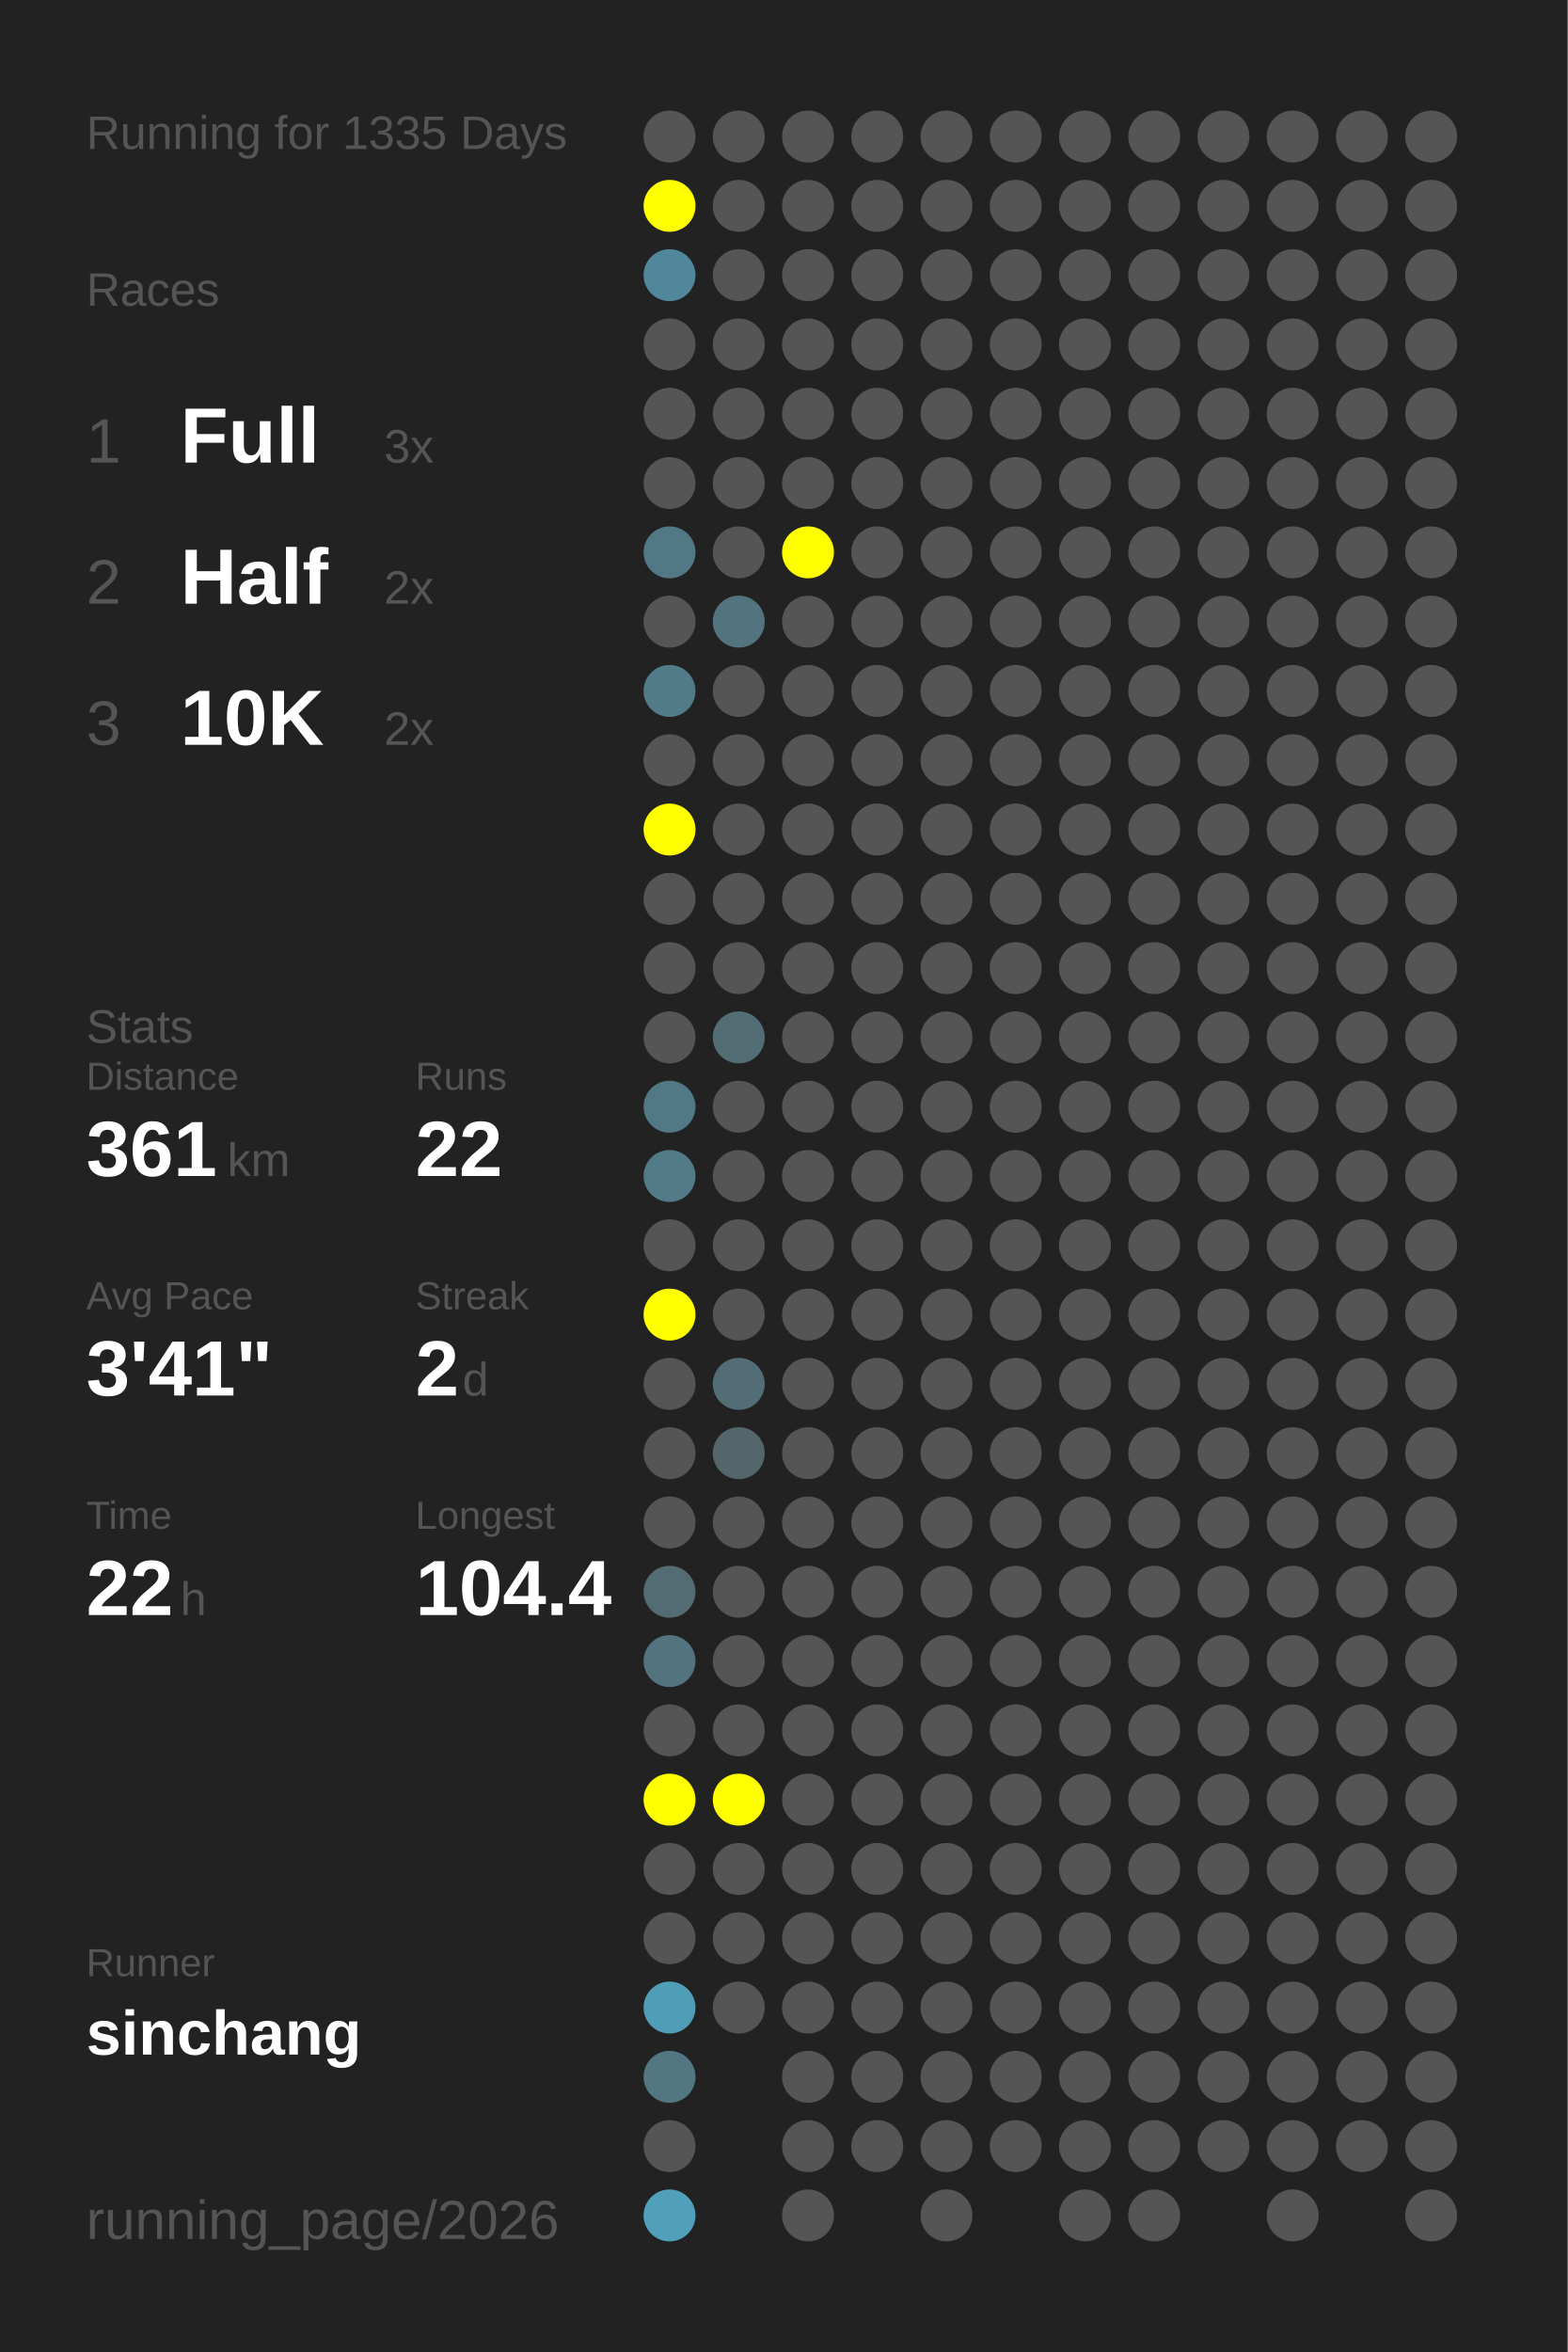
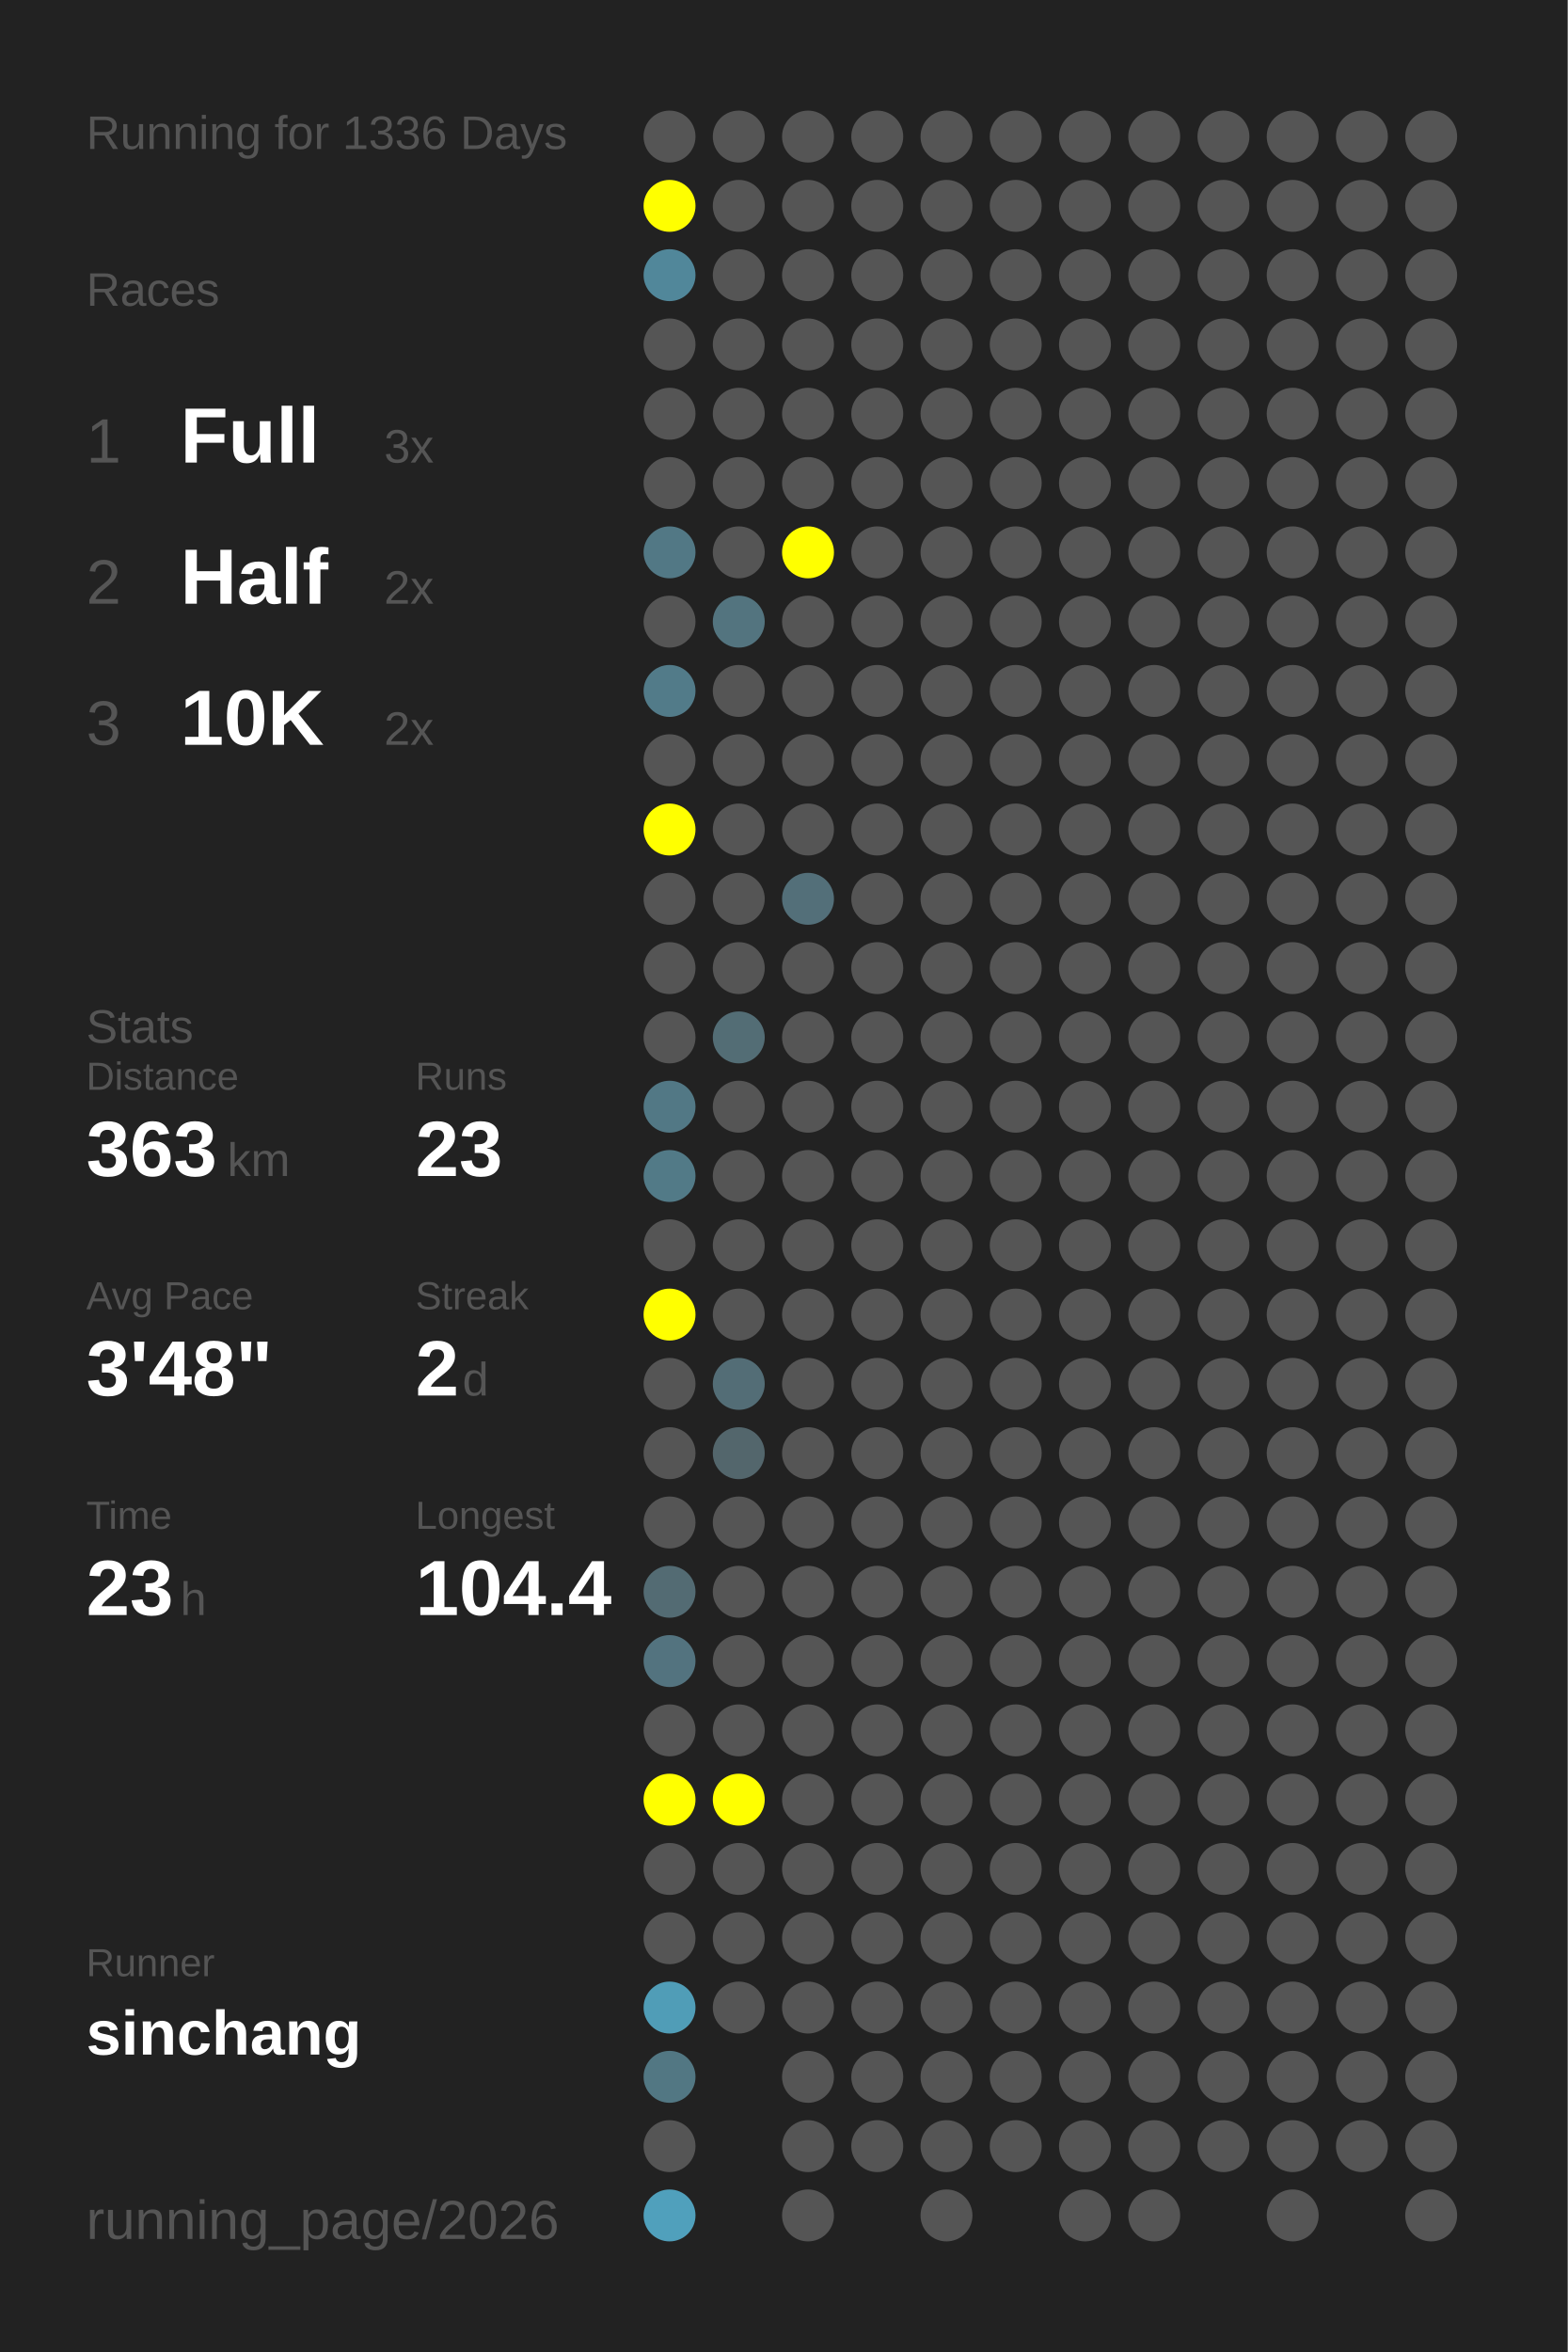
<svg xmlns="http://www.w3.org/2000/svg" baseProfile="full" height="300mm" version="1.1" viewBox="0,0,200,300" width="200mm">
  <defs />
  <rect fill="#222222" height="300" width="200" x="0" y="0" />
-   <text fill="#555555" style="font-size:6px; font-family:Arial;" x="11" y="19">Running for 1335 Days</text>
+   <text fill="#555555" style="font-size:6px; font-family:Arial;" x="11" y="19">Running for 1336 Days</text>
  <text fill="#555555" style="font-size:6px; font-family:Arial;" x="11" y="39">Races</text>
  <text fill="#555555" style="font-size:8px; font-family:Arial;" x="11" y="59">1</text>
  <text fill="#FFFFFF" style="font-size:10px; font-family:Arial; font-weight:bold;" x="23" y="59">Full</text>
  <text fill="#555555" style="font-size:6px; font-family:Arial;" x="49" y="59">3x</text>
  <text fill="#555555" style="font-size:8px; font-family:Arial;" x="11" y="77">2</text>
  <text fill="#FFFFFF" style="font-size:10px; font-family:Arial; font-weight:bold;" x="23" y="77">Half</text>
  <text fill="#555555" style="font-size:6px; font-family:Arial;" x="49" y="77">2x</text>
  <text fill="#555555" style="font-size:8px; font-family:Arial;" x="11" y="95">3</text>
  <text fill="#FFFFFF" style="font-size:10px; font-family:Arial; font-weight:bold;" x="23" y="95">10K</text>
  <text fill="#555555" style="font-size:6px; font-family:Arial;" x="49" y="95">2x</text>
  <text fill="#555555" style="font-size:6px; font-family:Arial;" x="11" y="133">Stats</text>
  <text fill="#555555" style="font-size:5px; font-family:Arial;" x="11" y="139">Distance</text>
-   <text fill="#FFFFFF" style="font-size:10px; font-family:Arial; font-weight:bold;" x="11" y="150">361</text>
+   <text fill="#FFFFFF" style="font-size:10px; font-family:Arial; font-weight:bold;" x="11" y="150">363</text>
  <text fill="#555555" style="font-size:6px; font-family:Arial;" x="29" y="150">km</text>
  <text fill="#555555" style="font-size:5px; font-family:Arial;" x="53" y="139">Runs</text>
-   <text fill="#FFFFFF" style="font-size:10px; font-family:Arial; font-weight:bold;" x="53" y="150">22</text>
+   <text fill="#FFFFFF" style="font-size:10px; font-family:Arial; font-weight:bold;" x="53" y="150">23</text>
  <text fill="#555555" style="font-size:5px; font-family:Arial;" x="11" y="167">Avg Pace</text>
-   <text fill="#FFFFFF" style="font-size:10px; font-family:Arial; font-weight:bold;" x="11" y="178">3'41"</text>
+   <text fill="#FFFFFF" style="font-size:10px; font-family:Arial; font-weight:bold;" x="11" y="178">3'48"</text>
  <text fill="#555555" style="font-size:5px; font-family:Arial;" x="53" y="167">Streak</text>
  <text fill="#FFFFFF" style="font-size:10px; font-family:Arial; font-weight:bold;" x="53" y="178">2</text>
  <text fill="#555555" style="font-size:6px; font-family:Arial;" x="59" y="178">d</text>
  <text fill="#555555" style="font-size:5px; font-family:Arial;" x="11" y="195">Time</text>
-   <text fill="#FFFFFF" style="font-size:10px; font-family:Arial; font-weight:bold;" x="11" y="206">22</text>
+   <text fill="#FFFFFF" style="font-size:10px; font-family:Arial; font-weight:bold;" x="11" y="206">23</text>
  <text fill="#555555" style="font-size:6px; font-family:Arial;" x="23" y="206">h</text>
  <text fill="#555555" style="font-size:5px; font-family:Arial;" x="53" y="195">Longest</text>
  <text fill="#FFFFFF" style="font-size:10px; font-family:Arial; font-weight:bold;" x="53" y="206">104.4</text>
  <text fill="#555555" style="font-size:5px; font-family:Arial;" x="11" y="252.065">Runner</text>
  <text fill="#FFFFFF" style="font-size:8px; font-family:Arial; font-weight:bold;" x="11" y="262.065">sinchang</text>
  <text fill="#555555" style="font-size:7px; font-family:Arial;" x="11" y="285.581">running_page/2026</text>
  <circle cx="85.417" cy="17.419" fill="#555555" r="3.312" />
  <circle cx="85.417" cy="26.258" fill="#FFFF00" r="3.312" />
  <circle cx="85.417" cy="35.097" fill="#51879a" r="3.312" />
  <circle cx="85.417" cy="43.935" fill="#555555" r="3.312" />
  <circle cx="85.417" cy="52.774" fill="#555555" r="3.312" />
  <circle cx="85.417" cy="61.613" fill="#555555" r="3.312" />
  <circle cx="85.417" cy="70.452" fill="#527885" r="3.312" />
  <circle cx="85.417" cy="79.29" fill="#555555" r="3.312" />
  <circle cx="85.417" cy="88.129" fill="#527b89" r="3.312" />
  <circle cx="85.417" cy="96.968" fill="#555555" r="3.312" />
  <circle cx="85.417" cy="105.806" fill="#FFFF00" r="3.312" />
  <circle cx="85.417" cy="114.645" fill="#555555" r="3.312" />
  <circle cx="85.417" cy="123.484" fill="#555555" r="3.312" />
  <circle cx="85.417" cy="132.323" fill="#555555" r="3.312" />
  <circle cx="85.417" cy="141.161" fill="#527885" r="3.312" />
  <circle cx="85.417" cy="150" fill="#527a87" r="3.312" />
  <circle cx="85.417" cy="158.839" fill="#555555" r="3.312" />
  <circle cx="85.417" cy="167.677" fill="#FFFF00" r="3.312" />
  <circle cx="85.417" cy="176.516" fill="#555555" r="3.312" />
  <circle cx="85.417" cy="185.355" fill="#555555" r="3.312" />
  <circle cx="85.417" cy="194.194" fill="#555555" r="3.312" />
  <circle cx="85.417" cy="203.032" fill="#536b73" r="3.312" />
  <circle cx="85.417" cy="211.871" fill="#53737f" r="3.312" />
  <circle cx="85.417" cy="220.71" fill="#555555" r="3.312" />
  <circle cx="85.417" cy="229.548" fill="#FFFF00" r="3.312" />
  <circle cx="85.417" cy="238.387" fill="#555555" r="3.312" />
  <circle cx="85.417" cy="247.226" fill="#555555" r="3.312" />
  <circle cx="85.417" cy="256.065" fill="#509db7" r="3.312" />
  <circle cx="85.417" cy="264.903" fill="#527783" r="3.312" />
  <circle cx="85.417" cy="273.742" fill="#555555" r="3.312" />
  <circle cx="85.417" cy="282.581" fill="#50a0bc" r="3.312" />
  <circle cx="94.25" cy="17.419" fill="#555555" r="3.312" />
  <circle cx="94.25" cy="26.258" fill="#555555" r="3.312" />
  <circle cx="94.25" cy="35.097" fill="#555555" r="3.312" />
  <circle cx="94.25" cy="43.935" fill="#555555" r="3.312" />
  <circle cx="94.25" cy="52.774" fill="#555555" r="3.312" />
  <circle cx="94.25" cy="61.613" fill="#555555" r="3.312" />
  <circle cx="94.25" cy="70.452" fill="#555555" r="3.312" />
  <circle cx="94.25" cy="79.29" fill="#53747f" r="3.312" />
  <circle cx="94.25" cy="88.129" fill="#555555" r="3.312" />
  <circle cx="94.25" cy="96.968" fill="#555555" r="3.312" />
  <circle cx="94.25" cy="105.806" fill="#555555" r="3.312" />
  <circle cx="94.25" cy="114.645" fill="#555555" r="3.312" />
  <circle cx="94.25" cy="123.484" fill="#555555" r="3.312" />
  <circle cx="94.25" cy="132.323" fill="#536d75" r="3.312" />
  <circle cx="94.25" cy="141.161" fill="#555555" r="3.312" />
  <circle cx="94.25" cy="150" fill="#555555" r="3.312" />
  <circle cx="94.25" cy="158.839" fill="#555555" r="3.312" />
  <circle cx="94.25" cy="167.677" fill="#555555" r="3.312" />
  <circle cx="94.25" cy="176.516" fill="#536d76" r="3.312" />
  <circle cx="94.25" cy="185.355" fill="#53666c" r="3.312" />
  <circle cx="94.25" cy="194.194" fill="#555555" r="3.312" />
  <circle cx="94.25" cy="203.032" fill="#555555" r="3.312" />
  <circle cx="94.25" cy="211.871" fill="#555555" r="3.312" />
  <circle cx="94.25" cy="220.71" fill="#555555" r="3.312" />
  <circle cx="94.25" cy="229.548" fill="#FFFF00" r="3.312" />
  <circle cx="94.25" cy="238.387" fill="#555555" r="3.312" />
  <circle cx="94.25" cy="247.226" fill="#555555" r="3.312" />
  <circle cx="94.25" cy="256.065" fill="#555555" r="3.312" />
  <circle cx="103.083" cy="17.419" fill="#555555" r="3.312" />
  <circle cx="103.083" cy="26.258" fill="#555555" r="3.312" />
  <circle cx="103.083" cy="35.097" fill="#555555" r="3.312" />
  <circle cx="103.083" cy="43.935" fill="#555555" r="3.312" />
  <circle cx="103.083" cy="52.774" fill="#555555" r="3.312" />
  <circle cx="103.083" cy="61.613" fill="#555555" r="3.312" />
  <circle cx="103.083" cy="70.452" fill="#FFFF00" r="3.312" />
  <circle cx="103.083" cy="79.29" fill="#555555" r="3.312" />
  <circle cx="103.083" cy="88.129" fill="#555555" r="3.312" />
  <circle cx="103.083" cy="96.968" fill="#555555" r="3.312" />
  <circle cx="103.083" cy="105.806" fill="#555555" r="3.312" />
-   <circle cx="103.083" cy="114.645" fill="#555555" r="3.312" />
+   <circle cx="103.083" cy="114.645" fill="#536f79" r="3.312" />
  <circle cx="103.083" cy="123.484" fill="#555555" r="3.312" />
  <circle cx="103.083" cy="132.323" fill="#555555" r="3.312" />
  <circle cx="103.083" cy="141.161" fill="#555555" r="3.312" />
  <circle cx="103.083" cy="150" fill="#555555" r="3.312" />
  <circle cx="103.083" cy="158.839" fill="#555555" r="3.312" />
  <circle cx="103.083" cy="167.677" fill="#555555" r="3.312" />
  <circle cx="103.083" cy="176.516" fill="#555555" r="3.312" />
  <circle cx="103.083" cy="185.355" fill="#555555" r="3.312" />
  <circle cx="103.083" cy="194.194" fill="#555555" r="3.312" />
  <circle cx="103.083" cy="203.032" fill="#555555" r="3.312" />
  <circle cx="103.083" cy="211.871" fill="#555555" r="3.312" />
  <circle cx="103.083" cy="220.71" fill="#555555" r="3.312" />
  <circle cx="103.083" cy="229.548" fill="#555555" r="3.312" />
  <circle cx="103.083" cy="238.387" fill="#555555" r="3.312" />
  <circle cx="103.083" cy="247.226" fill="#555555" r="3.312" />
  <circle cx="103.083" cy="256.065" fill="#555555" r="3.312" />
  <circle cx="103.083" cy="264.903" fill="#555555" r="3.312" />
  <circle cx="103.083" cy="273.742" fill="#555555" r="3.312" />
  <circle cx="103.083" cy="282.581" fill="#555555" r="3.312" />
  <circle cx="111.917" cy="17.419" fill="#555555" r="3.312" />
  <circle cx="111.917" cy="26.258" fill="#555555" r="3.312" />
  <circle cx="111.917" cy="35.097" fill="#555555" r="3.312" />
  <circle cx="111.917" cy="43.935" fill="#555555" r="3.312" />
  <circle cx="111.917" cy="52.774" fill="#555555" r="3.312" />
  <circle cx="111.917" cy="61.613" fill="#555555" r="3.312" />
  <circle cx="111.917" cy="70.452" fill="#555555" r="3.312" />
  <circle cx="111.917" cy="79.29" fill="#555555" r="3.312" />
  <circle cx="111.917" cy="88.129" fill="#555555" r="3.312" />
  <circle cx="111.917" cy="96.968" fill="#555555" r="3.312" />
  <circle cx="111.917" cy="105.806" fill="#555555" r="3.312" />
  <circle cx="111.917" cy="114.645" fill="#555555" r="3.312" />
  <circle cx="111.917" cy="123.484" fill="#555555" r="3.312" />
  <circle cx="111.917" cy="132.323" fill="#555555" r="3.312" />
  <circle cx="111.917" cy="141.161" fill="#555555" r="3.312" />
  <circle cx="111.917" cy="150" fill="#555555" r="3.312" />
  <circle cx="111.917" cy="158.839" fill="#555555" r="3.312" />
  <circle cx="111.917" cy="167.677" fill="#555555" r="3.312" />
  <circle cx="111.917" cy="176.516" fill="#555555" r="3.312" />
  <circle cx="111.917" cy="185.355" fill="#555555" r="3.312" />
  <circle cx="111.917" cy="194.194" fill="#555555" r="3.312" />
  <circle cx="111.917" cy="203.032" fill="#555555" r="3.312" />
  <circle cx="111.917" cy="211.871" fill="#555555" r="3.312" />
  <circle cx="111.917" cy="220.71" fill="#555555" r="3.312" />
  <circle cx="111.917" cy="229.548" fill="#555555" r="3.312" />
  <circle cx="111.917" cy="238.387" fill="#555555" r="3.312" />
  <circle cx="111.917" cy="247.226" fill="#555555" r="3.312" />
  <circle cx="111.917" cy="256.065" fill="#555555" r="3.312" />
  <circle cx="111.917" cy="264.903" fill="#555555" r="3.312" />
  <circle cx="111.917" cy="273.742" fill="#555555" r="3.312" />
  <circle cx="120.75" cy="17.419" fill="#555555" r="3.312" />
  <circle cx="120.75" cy="26.258" fill="#555555" r="3.312" />
  <circle cx="120.75" cy="35.097" fill="#555555" r="3.312" />
  <circle cx="120.75" cy="43.935" fill="#555555" r="3.312" />
  <circle cx="120.75" cy="52.774" fill="#555555" r="3.312" />
  <circle cx="120.75" cy="61.613" fill="#555555" r="3.312" />
  <circle cx="120.75" cy="70.452" fill="#555555" r="3.312" />
  <circle cx="120.75" cy="79.29" fill="#555555" r="3.312" />
  <circle cx="120.75" cy="88.129" fill="#555555" r="3.312" />
  <circle cx="120.75" cy="96.968" fill="#555555" r="3.312" />
  <circle cx="120.75" cy="105.806" fill="#555555" r="3.312" />
  <circle cx="120.75" cy="114.645" fill="#555555" r="3.312" />
  <circle cx="120.75" cy="123.484" fill="#555555" r="3.312" />
  <circle cx="120.75" cy="132.323" fill="#555555" r="3.312" />
  <circle cx="120.75" cy="141.161" fill="#555555" r="3.312" />
  <circle cx="120.75" cy="150" fill="#555555" r="3.312" />
  <circle cx="120.75" cy="158.839" fill="#555555" r="3.312" />
  <circle cx="120.75" cy="167.677" fill="#555555" r="3.312" />
  <circle cx="120.75" cy="176.516" fill="#555555" r="3.312" />
  <circle cx="120.75" cy="185.355" fill="#555555" r="3.312" />
  <circle cx="120.75" cy="194.194" fill="#555555" r="3.312" />
  <circle cx="120.75" cy="203.032" fill="#555555" r="3.312" />
  <circle cx="120.75" cy="211.871" fill="#555555" r="3.312" />
  <circle cx="120.75" cy="220.71" fill="#555555" r="3.312" />
  <circle cx="120.75" cy="229.548" fill="#555555" r="3.312" />
  <circle cx="120.75" cy="238.387" fill="#555555" r="3.312" />
  <circle cx="120.75" cy="247.226" fill="#555555" r="3.312" />
  <circle cx="120.75" cy="256.065" fill="#555555" r="3.312" />
  <circle cx="120.75" cy="264.903" fill="#555555" r="3.312" />
  <circle cx="120.75" cy="273.742" fill="#555555" r="3.312" />
  <circle cx="120.75" cy="282.581" fill="#555555" r="3.312" />
  <circle cx="129.583" cy="17.419" fill="#555555" r="3.312" />
  <circle cx="129.583" cy="26.258" fill="#555555" r="3.312" />
  <circle cx="129.583" cy="35.097" fill="#555555" r="3.312" />
  <circle cx="129.583" cy="43.935" fill="#555555" r="3.312" />
  <circle cx="129.583" cy="52.774" fill="#555555" r="3.312" />
  <circle cx="129.583" cy="61.613" fill="#555555" r="3.312" />
  <circle cx="129.583" cy="70.452" fill="#555555" r="3.312" />
  <circle cx="129.583" cy="79.29" fill="#555555" r="3.312" />
  <circle cx="129.583" cy="88.129" fill="#555555" r="3.312" />
  <circle cx="129.583" cy="96.968" fill="#555555" r="3.312" />
  <circle cx="129.583" cy="105.806" fill="#555555" r="3.312" />
  <circle cx="129.583" cy="114.645" fill="#555555" r="3.312" />
  <circle cx="129.583" cy="123.484" fill="#555555" r="3.312" />
  <circle cx="129.583" cy="132.323" fill="#555555" r="3.312" />
  <circle cx="129.583" cy="141.161" fill="#555555" r="3.312" />
  <circle cx="129.583" cy="150" fill="#555555" r="3.312" />
  <circle cx="129.583" cy="158.839" fill="#555555" r="3.312" />
  <circle cx="129.583" cy="167.677" fill="#555555" r="3.312" />
  <circle cx="129.583" cy="176.516" fill="#555555" r="3.312" />
  <circle cx="129.583" cy="185.355" fill="#555555" r="3.312" />
  <circle cx="129.583" cy="194.194" fill="#555555" r="3.312" />
  <circle cx="129.583" cy="203.032" fill="#555555" r="3.312" />
  <circle cx="129.583" cy="211.871" fill="#555555" r="3.312" />
  <circle cx="129.583" cy="220.71" fill="#555555" r="3.312" />
  <circle cx="129.583" cy="229.548" fill="#555555" r="3.312" />
  <circle cx="129.583" cy="238.387" fill="#555555" r="3.312" />
  <circle cx="129.583" cy="247.226" fill="#555555" r="3.312" />
  <circle cx="129.583" cy="256.065" fill="#555555" r="3.312" />
  <circle cx="129.583" cy="264.903" fill="#555555" r="3.312" />
  <circle cx="129.583" cy="273.742" fill="#555555" r="3.312" />
  <circle cx="138.417" cy="17.419" fill="#555555" r="3.312" />
  <circle cx="138.417" cy="26.258" fill="#555555" r="3.312" />
  <circle cx="138.417" cy="35.097" fill="#555555" r="3.312" />
  <circle cx="138.417" cy="43.935" fill="#555555" r="3.312" />
  <circle cx="138.417" cy="52.774" fill="#555555" r="3.312" />
  <circle cx="138.417" cy="61.613" fill="#555555" r="3.312" />
  <circle cx="138.417" cy="70.452" fill="#555555" r="3.312" />
  <circle cx="138.417" cy="79.29" fill="#555555" r="3.312" />
  <circle cx="138.417" cy="88.129" fill="#555555" r="3.312" />
  <circle cx="138.417" cy="96.968" fill="#555555" r="3.312" />
  <circle cx="138.417" cy="105.806" fill="#555555" r="3.312" />
  <circle cx="138.417" cy="114.645" fill="#555555" r="3.312" />
  <circle cx="138.417" cy="123.484" fill="#555555" r="3.312" />
  <circle cx="138.417" cy="132.323" fill="#555555" r="3.312" />
  <circle cx="138.417" cy="141.161" fill="#555555" r="3.312" />
  <circle cx="138.417" cy="150" fill="#555555" r="3.312" />
  <circle cx="138.417" cy="158.839" fill="#555555" r="3.312" />
  <circle cx="138.417" cy="167.677" fill="#555555" r="3.312" />
  <circle cx="138.417" cy="176.516" fill="#555555" r="3.312" />
  <circle cx="138.417" cy="185.355" fill="#555555" r="3.312" />
  <circle cx="138.417" cy="194.194" fill="#555555" r="3.312" />
  <circle cx="138.417" cy="203.032" fill="#555555" r="3.312" />
  <circle cx="138.417" cy="211.871" fill="#555555" r="3.312" />
  <circle cx="138.417" cy="220.71" fill="#555555" r="3.312" />
  <circle cx="138.417" cy="229.548" fill="#555555" r="3.312" />
  <circle cx="138.417" cy="238.387" fill="#555555" r="3.312" />
  <circle cx="138.417" cy="247.226" fill="#555555" r="3.312" />
  <circle cx="138.417" cy="256.065" fill="#555555" r="3.312" />
  <circle cx="138.417" cy="264.903" fill="#555555" r="3.312" />
  <circle cx="138.417" cy="273.742" fill="#555555" r="3.312" />
  <circle cx="138.417" cy="282.581" fill="#555555" r="3.312" />
  <circle cx="147.25" cy="17.419" fill="#555555" r="3.312" />
  <circle cx="147.25" cy="26.258" fill="#555555" r="3.312" />
  <circle cx="147.25" cy="35.097" fill="#555555" r="3.312" />
  <circle cx="147.25" cy="43.935" fill="#555555" r="3.312" />
  <circle cx="147.25" cy="52.774" fill="#555555" r="3.312" />
  <circle cx="147.25" cy="61.613" fill="#555555" r="3.312" />
  <circle cx="147.25" cy="70.452" fill="#555555" r="3.312" />
  <circle cx="147.25" cy="79.29" fill="#555555" r="3.312" />
  <circle cx="147.25" cy="88.129" fill="#555555" r="3.312" />
  <circle cx="147.25" cy="96.968" fill="#555555" r="3.312" />
  <circle cx="147.25" cy="105.806" fill="#555555" r="3.312" />
  <circle cx="147.25" cy="114.645" fill="#555555" r="3.312" />
  <circle cx="147.25" cy="123.484" fill="#555555" r="3.312" />
  <circle cx="147.25" cy="132.323" fill="#555555" r="3.312" />
  <circle cx="147.25" cy="141.161" fill="#555555" r="3.312" />
  <circle cx="147.25" cy="150" fill="#555555" r="3.312" />
  <circle cx="147.25" cy="158.839" fill="#555555" r="3.312" />
  <circle cx="147.25" cy="167.677" fill="#555555" r="3.312" />
  <circle cx="147.25" cy="176.516" fill="#555555" r="3.312" />
  <circle cx="147.25" cy="185.355" fill="#555555" r="3.312" />
  <circle cx="147.25" cy="194.194" fill="#555555" r="3.312" />
  <circle cx="147.25" cy="203.032" fill="#555555" r="3.312" />
  <circle cx="147.25" cy="211.871" fill="#555555" r="3.312" />
  <circle cx="147.25" cy="220.71" fill="#555555" r="3.312" />
  <circle cx="147.25" cy="229.548" fill="#555555" r="3.312" />
  <circle cx="147.25" cy="238.387" fill="#555555" r="3.312" />
  <circle cx="147.25" cy="247.226" fill="#555555" r="3.312" />
  <circle cx="147.25" cy="256.065" fill="#555555" r="3.312" />
  <circle cx="147.25" cy="264.903" fill="#555555" r="3.312" />
  <circle cx="147.25" cy="273.742" fill="#555555" r="3.312" />
  <circle cx="147.25" cy="282.581" fill="#555555" r="3.312" />
  <circle cx="156.083" cy="17.419" fill="#555555" r="3.312" />
  <circle cx="156.083" cy="26.258" fill="#555555" r="3.312" />
  <circle cx="156.083" cy="35.097" fill="#555555" r="3.312" />
  <circle cx="156.083" cy="43.935" fill="#555555" r="3.312" />
  <circle cx="156.083" cy="52.774" fill="#555555" r="3.312" />
  <circle cx="156.083" cy="61.613" fill="#555555" r="3.312" />
  <circle cx="156.083" cy="70.452" fill="#555555" r="3.312" />
  <circle cx="156.083" cy="79.29" fill="#555555" r="3.312" />
  <circle cx="156.083" cy="88.129" fill="#555555" r="3.312" />
  <circle cx="156.083" cy="96.968" fill="#555555" r="3.312" />
  <circle cx="156.083" cy="105.806" fill="#555555" r="3.312" />
  <circle cx="156.083" cy="114.645" fill="#555555" r="3.312" />
  <circle cx="156.083" cy="123.484" fill="#555555" r="3.312" />
  <circle cx="156.083" cy="132.323" fill="#555555" r="3.312" />
  <circle cx="156.083" cy="141.161" fill="#555555" r="3.312" />
  <circle cx="156.083" cy="150" fill="#555555" r="3.312" />
  <circle cx="156.083" cy="158.839" fill="#555555" r="3.312" />
  <circle cx="156.083" cy="167.677" fill="#555555" r="3.312" />
  <circle cx="156.083" cy="176.516" fill="#555555" r="3.312" />
  <circle cx="156.083" cy="185.355" fill="#555555" r="3.312" />
  <circle cx="156.083" cy="194.194" fill="#555555" r="3.312" />
  <circle cx="156.083" cy="203.032" fill="#555555" r="3.312" />
  <circle cx="156.083" cy="211.871" fill="#555555" r="3.312" />
  <circle cx="156.083" cy="220.71" fill="#555555" r="3.312" />
  <circle cx="156.083" cy="229.548" fill="#555555" r="3.312" />
  <circle cx="156.083" cy="238.387" fill="#555555" r="3.312" />
  <circle cx="156.083" cy="247.226" fill="#555555" r="3.312" />
  <circle cx="156.083" cy="256.065" fill="#555555" r="3.312" />
  <circle cx="156.083" cy="264.903" fill="#555555" r="3.312" />
  <circle cx="156.083" cy="273.742" fill="#555555" r="3.312" />
  <circle cx="164.917" cy="17.419" fill="#555555" r="3.312" />
  <circle cx="164.917" cy="26.258" fill="#555555" r="3.312" />
  <circle cx="164.917" cy="35.097" fill="#555555" r="3.312" />
  <circle cx="164.917" cy="43.935" fill="#555555" r="3.312" />
  <circle cx="164.917" cy="52.774" fill="#555555" r="3.312" />
  <circle cx="164.917" cy="61.613" fill="#555555" r="3.312" />
  <circle cx="164.917" cy="70.452" fill="#555555" r="3.312" />
  <circle cx="164.917" cy="79.29" fill="#555555" r="3.312" />
  <circle cx="164.917" cy="88.129" fill="#555555" r="3.312" />
  <circle cx="164.917" cy="96.968" fill="#555555" r="3.312" />
  <circle cx="164.917" cy="105.806" fill="#555555" r="3.312" />
  <circle cx="164.917" cy="114.645" fill="#555555" r="3.312" />
  <circle cx="164.917" cy="123.484" fill="#555555" r="3.312" />
  <circle cx="164.917" cy="132.323" fill="#555555" r="3.312" />
  <circle cx="164.917" cy="141.161" fill="#555555" r="3.312" />
  <circle cx="164.917" cy="150" fill="#555555" r="3.312" />
  <circle cx="164.917" cy="158.839" fill="#555555" r="3.312" />
  <circle cx="164.917" cy="167.677" fill="#555555" r="3.312" />
  <circle cx="164.917" cy="176.516" fill="#555555" r="3.312" />
  <circle cx="164.917" cy="185.355" fill="#555555" r="3.312" />
  <circle cx="164.917" cy="194.194" fill="#555555" r="3.312" />
  <circle cx="164.917" cy="203.032" fill="#555555" r="3.312" />
  <circle cx="164.917" cy="211.871" fill="#555555" r="3.312" />
  <circle cx="164.917" cy="220.71" fill="#555555" r="3.312" />
  <circle cx="164.917" cy="229.548" fill="#555555" r="3.312" />
  <circle cx="164.917" cy="238.387" fill="#555555" r="3.312" />
  <circle cx="164.917" cy="247.226" fill="#555555" r="3.312" />
  <circle cx="164.917" cy="256.065" fill="#555555" r="3.312" />
  <circle cx="164.917" cy="264.903" fill="#555555" r="3.312" />
  <circle cx="164.917" cy="273.742" fill="#555555" r="3.312" />
  <circle cx="164.917" cy="282.581" fill="#555555" r="3.312" />
  <circle cx="173.75" cy="17.419" fill="#555555" r="3.312" />
  <circle cx="173.75" cy="26.258" fill="#555555" r="3.312" />
  <circle cx="173.75" cy="35.097" fill="#555555" r="3.312" />
  <circle cx="173.75" cy="43.935" fill="#555555" r="3.312" />
  <circle cx="173.75" cy="52.774" fill="#555555" r="3.312" />
  <circle cx="173.75" cy="61.613" fill="#555555" r="3.312" />
  <circle cx="173.75" cy="70.452" fill="#555555" r="3.312" />
  <circle cx="173.75" cy="79.29" fill="#555555" r="3.312" />
  <circle cx="173.75" cy="88.129" fill="#555555" r="3.312" />
  <circle cx="173.75" cy="96.968" fill="#555555" r="3.312" />
  <circle cx="173.75" cy="105.806" fill="#555555" r="3.312" />
  <circle cx="173.75" cy="114.645" fill="#555555" r="3.312" />
  <circle cx="173.75" cy="123.484" fill="#555555" r="3.312" />
  <circle cx="173.75" cy="132.323" fill="#555555" r="3.312" />
  <circle cx="173.75" cy="141.161" fill="#555555" r="3.312" />
  <circle cx="173.75" cy="150" fill="#555555" r="3.312" />
  <circle cx="173.75" cy="158.839" fill="#555555" r="3.312" />
  <circle cx="173.75" cy="167.677" fill="#555555" r="3.312" />
  <circle cx="173.75" cy="176.516" fill="#555555" r="3.312" />
  <circle cx="173.75" cy="185.355" fill="#555555" r="3.312" />
  <circle cx="173.75" cy="194.194" fill="#555555" r="3.312" />
  <circle cx="173.75" cy="203.032" fill="#555555" r="3.312" />
  <circle cx="173.75" cy="211.871" fill="#555555" r="3.312" />
  <circle cx="173.75" cy="220.71" fill="#555555" r="3.312" />
  <circle cx="173.75" cy="229.548" fill="#555555" r="3.312" />
  <circle cx="173.75" cy="238.387" fill="#555555" r="3.312" />
  <circle cx="173.75" cy="247.226" fill="#555555" r="3.312" />
  <circle cx="173.75" cy="256.065" fill="#555555" r="3.312" />
  <circle cx="173.75" cy="264.903" fill="#555555" r="3.312" />
  <circle cx="173.75" cy="273.742" fill="#555555" r="3.312" />
  <circle cx="182.583" cy="17.419" fill="#555555" r="3.312" />
  <circle cx="182.583" cy="26.258" fill="#555555" r="3.312" />
  <circle cx="182.583" cy="35.097" fill="#555555" r="3.312" />
  <circle cx="182.583" cy="43.935" fill="#555555" r="3.312" />
  <circle cx="182.583" cy="52.774" fill="#555555" r="3.312" />
  <circle cx="182.583" cy="61.613" fill="#555555" r="3.312" />
  <circle cx="182.583" cy="70.452" fill="#555555" r="3.312" />
  <circle cx="182.583" cy="79.29" fill="#555555" r="3.312" />
  <circle cx="182.583" cy="88.129" fill="#555555" r="3.312" />
  <circle cx="182.583" cy="96.968" fill="#555555" r="3.312" />
  <circle cx="182.583" cy="105.806" fill="#555555" r="3.312" />
  <circle cx="182.583" cy="114.645" fill="#555555" r="3.312" />
  <circle cx="182.583" cy="123.484" fill="#555555" r="3.312" />
  <circle cx="182.583" cy="132.323" fill="#555555" r="3.312" />
  <circle cx="182.583" cy="141.161" fill="#555555" r="3.312" />
  <circle cx="182.583" cy="150" fill="#555555" r="3.312" />
  <circle cx="182.583" cy="158.839" fill="#555555" r="3.312" />
  <circle cx="182.583" cy="167.677" fill="#555555" r="3.312" />
  <circle cx="182.583" cy="176.516" fill="#555555" r="3.312" />
  <circle cx="182.583" cy="185.355" fill="#555555" r="3.312" />
  <circle cx="182.583" cy="194.194" fill="#555555" r="3.312" />
  <circle cx="182.583" cy="203.032" fill="#555555" r="3.312" />
  <circle cx="182.583" cy="211.871" fill="#555555" r="3.312" />
  <circle cx="182.583" cy="220.71" fill="#555555" r="3.312" />
  <circle cx="182.583" cy="229.548" fill="#555555" r="3.312" />
  <circle cx="182.583" cy="238.387" fill="#555555" r="3.312" />
  <circle cx="182.583" cy="247.226" fill="#555555" r="3.312" />
  <circle cx="182.583" cy="256.065" fill="#555555" r="3.312" />
  <circle cx="182.583" cy="264.903" fill="#555555" r="3.312" />
  <circle cx="182.583" cy="273.742" fill="#555555" r="3.312" />
  <circle cx="182.583" cy="282.581" fill="#555555" r="3.312" />
</svg>
